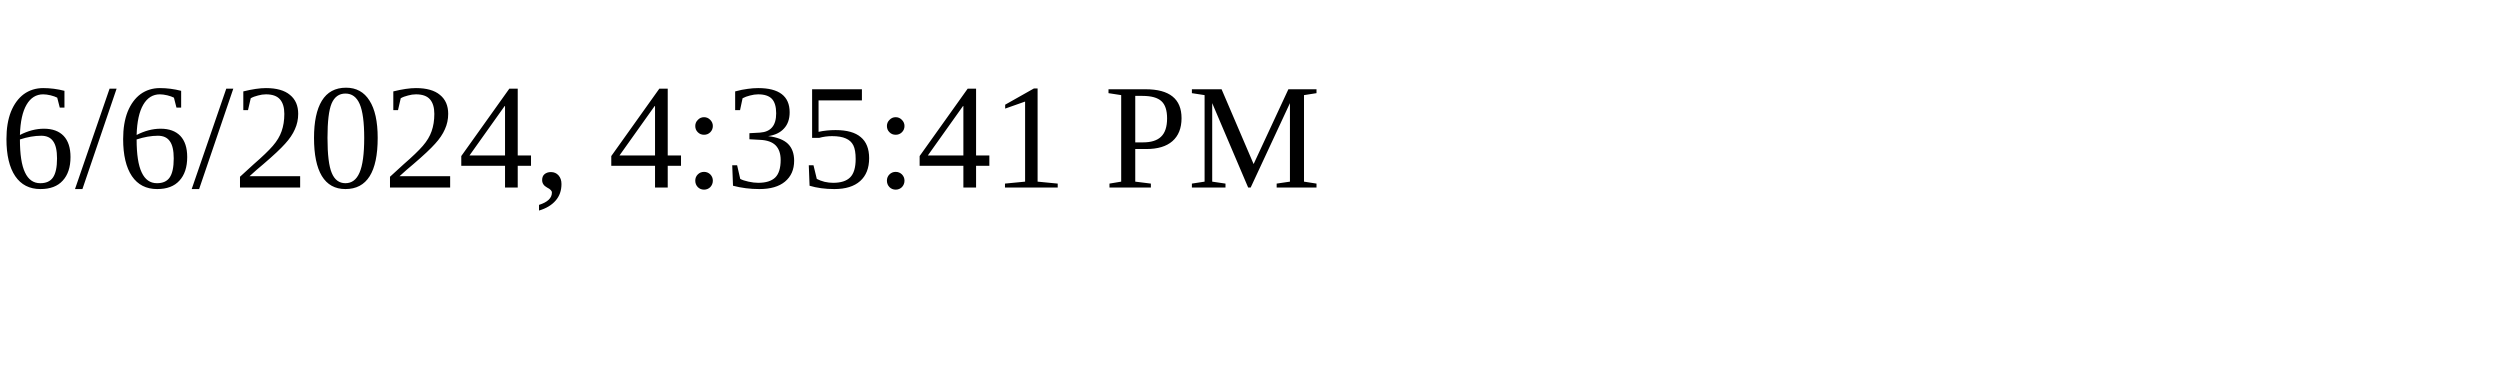
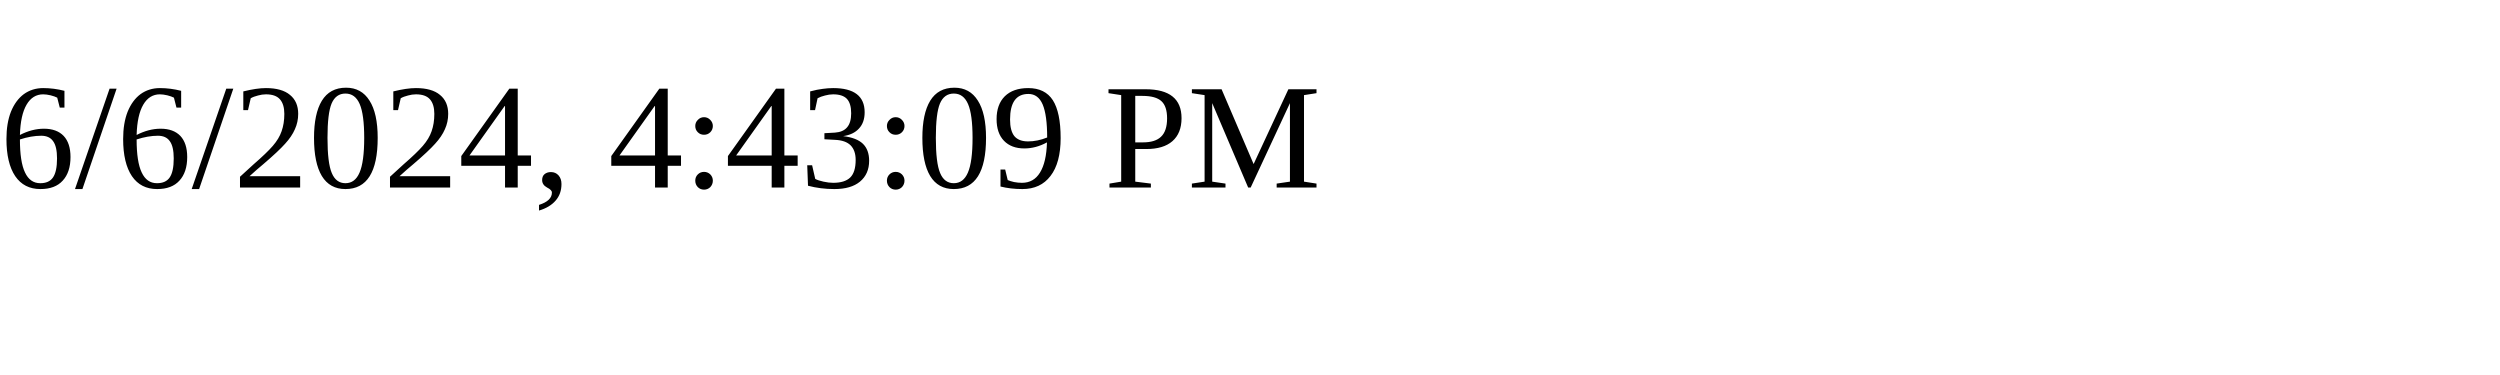
<svg xmlns="http://www.w3.org/2000/svg" height="30" width="200">
-   <text x="0" y="15">6/6/2024, 4:35:41 PM</text>
+   <text x="0" y="15">6/6/2024, 4:43:09 PM</text>
</svg>
